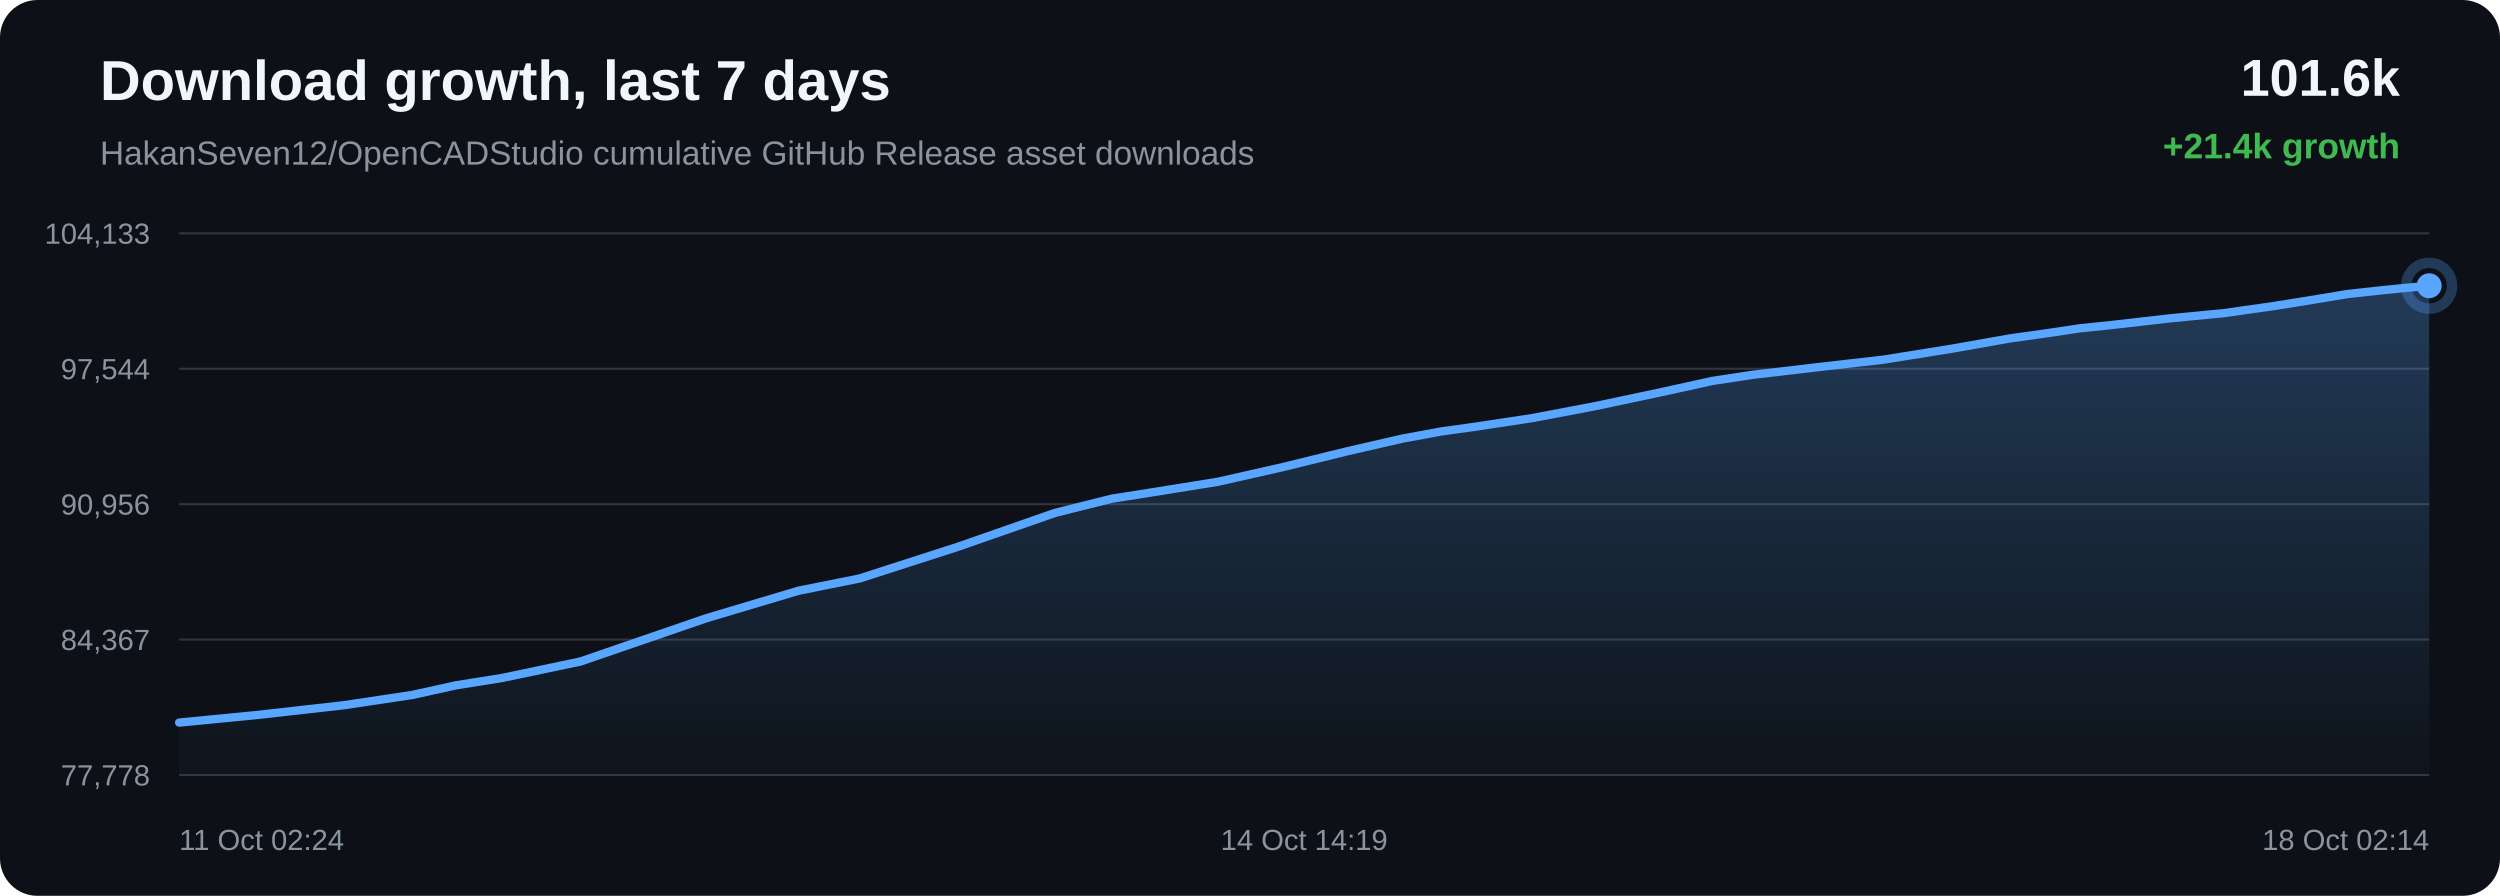
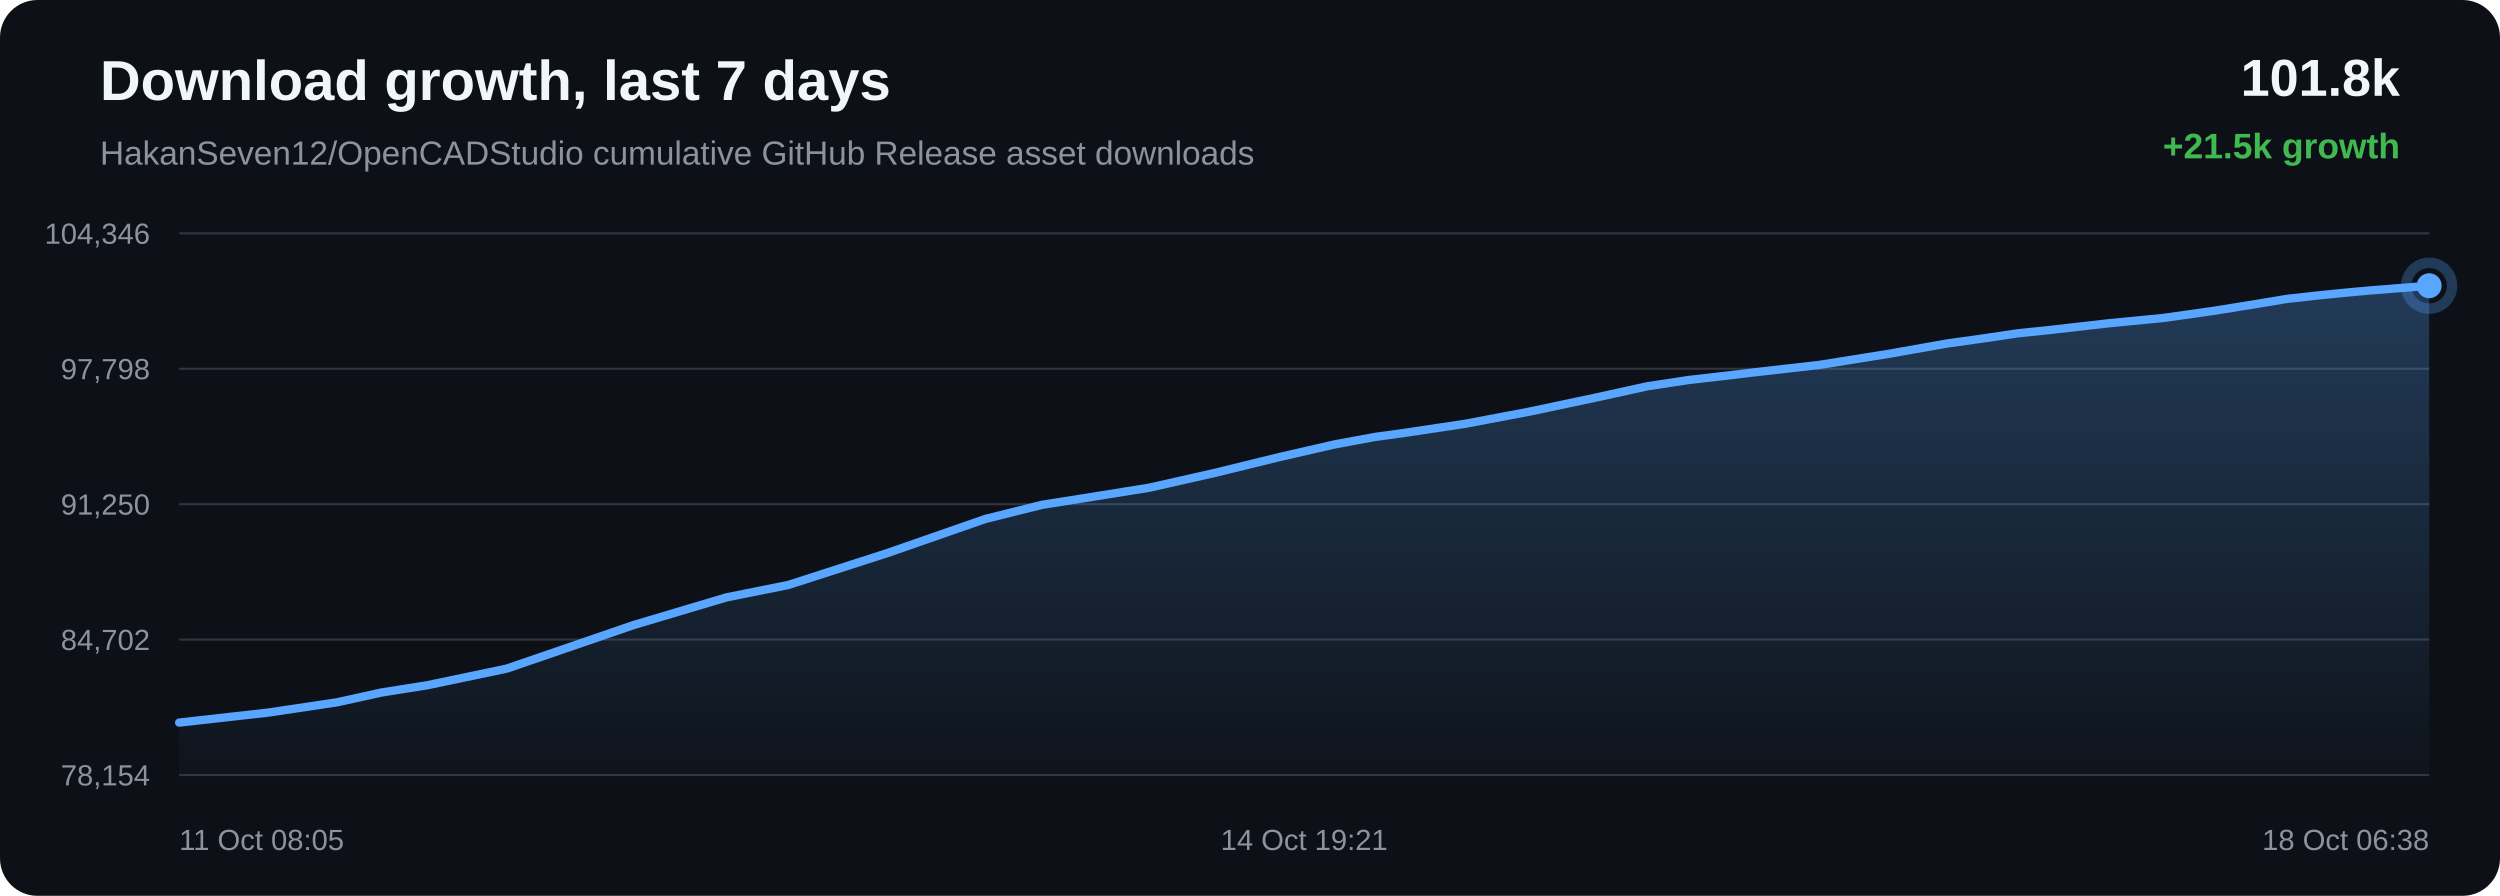
<svg xmlns="http://www.w3.org/2000/svg" width="1200" height="430" viewBox="0 0 1200 430">
  <defs>
    <linearGradient id="area" x1="0" x2="0" y1="0" y2="1">
      <stop offset="0%" stop-color="#58a6ff" stop-opacity="0.28" />
      <stop offset="100%" stop-color="#58a6ff" stop-opacity="0.02" />
    </linearGradient>
  </defs>
  <rect width="100%" height="100%" rx="18" fill="#0d1117" />
  <text x="48" y="48" fill="#f0f6fc" font-family="Arial, sans-serif" font-size="27" font-weight="700">Download growth, last 7 days</text>
  <text x="48" y="79" fill="#8b949e" font-family="Arial, sans-serif" font-size="16">HakanSeven12/OpenCADStudio cumulative GitHub Release asset downloads</text>
-   <text x="1152" y="46" text-anchor="end" fill="#f0f6fc" font-family="Arial, sans-serif" font-size="25" font-weight="700">101.6k</text>
-   <text x="1152" y="76" text-anchor="end" fill="#3fb950" font-family="Arial, sans-serif" font-size="17" font-weight="700">+21.4k growth</text>
+   <text x="1152" y="46" text-anchor="end" fill="#f0f6fc" font-family="Arial, sans-serif" font-size="25" font-weight="700">101.8k</text>
+   <text x="1152" y="76" text-anchor="end" fill="#3fb950" font-family="Arial, sans-serif" font-size="17" font-weight="700">+21.5k growth</text>
  <line x1="86" y1="112.00" x2="1166" y2="112.00" stroke="#30363d" stroke-width="1" />
  <line x1="86" y1="177.00" x2="1166" y2="177.00" stroke="#30363d" stroke-width="1" />
  <line x1="86" y1="242.00" x2="1166" y2="242.00" stroke="#30363d" stroke-width="1" />
  <line x1="86" y1="307.00" x2="1166" y2="307.00" stroke="#30363d" stroke-width="1" />
  <line x1="86" y1="372.00" x2="1166" y2="372.00" stroke="#30363d" stroke-width="1" />
-   <text x="72" y="117.00" text-anchor="end" fill="#8b949e" font-family="Arial, sans-serif" font-size="14">104,133</text>
-   <text x="72" y="182.00" text-anchor="end" fill="#8b949e" font-family="Arial, sans-serif" font-size="14">97,544</text>
-   <text x="72" y="247.00" text-anchor="end" fill="#8b949e" font-family="Arial, sans-serif" font-size="14">90,956</text>
-   <text x="72" y="312.00" text-anchor="end" fill="#8b949e" font-family="Arial, sans-serif" font-size="14">84,367</text>
-   <text x="72" y="377.00" text-anchor="end" fill="#8b949e" font-family="Arial, sans-serif" font-size="14">77,778</text>
-   <path d="M 86.00 346.84 L 122.55 343.29 L 164.95 338.52 L 197.83 333.59 L 219.03 328.92 L 240.83 325.46 L 278.66 317.51 L 339.22 296.69 L 383.32 283.54 L 412.60 277.67 L 459.83 262.44 L 506.51 246.16 L 533.67 239.37 L 552.89 236.34 L 584.59 231.25 L 616.23 224.09 L 646.70 216.60 L 673.08 210.55 L 692.14 207.03 L 706.40 205.07 L 735.37 200.70 L 765.91 194.91 L 796.99 188.32 L 821.91 182.85 L 841.59 179.85 L 855.07 178.31 L 873.55 176.12 L 904.11 172.63 L 937.18 167.32 L 964.68 162.45 L 983.05 159.87 L 998.59 157.55 L 1013.22 156.05 L 1041.50 152.81 L 1067.43 150.30 L 1091.35 146.92 L 1112.51 143.51 L 1126.59 141.16 L 1141.99 139.46 L 1155.31 138.12 L 1166.00 137.16 L 1166.00 372.00 L 86.00 372.00 Z" fill="url(#area)" />
-   <path d="M 86.00 346.84 L 122.55 343.29 L 164.95 338.52 L 197.83 333.59 L 219.03 328.92 L 240.83 325.46 L 278.66 317.51 L 339.22 296.69 L 383.32 283.54 L 412.60 277.67 L 459.83 262.44 L 506.51 246.16 L 533.67 239.37 L 552.89 236.34 L 584.59 231.25 L 616.23 224.09 L 646.70 216.60 L 673.08 210.55 L 692.14 207.03 L 706.40 205.07 L 735.37 200.70 L 765.91 194.91 L 796.99 188.32 L 821.91 182.85 L 841.59 179.85 L 855.07 178.31 L 873.55 176.12 L 904.11 172.63 L 937.18 167.32 L 964.68 162.45 L 983.05 159.87 L 998.59 157.55 L 1013.22 156.05 L 1041.50 152.81 L 1067.43 150.30 L 1091.35 146.92 L 1112.51 143.51 L 1126.59 141.16 L 1141.99 139.46 L 1155.31 138.12 L 1166.00 137.16" fill="none" stroke="#58a6ff" stroke-width="4" stroke-linecap="round" stroke-linejoin="round" />
-   <circle cx="1166.00" cy="137.16" r="6" fill="#58a6ff" />
-   <circle cx="1166.00" cy="137.16" r="11" fill="none" stroke="#58a6ff" stroke-opacity="0.28" stroke-width="5" />
-   <text x="86.00" y="408" text-anchor="start" fill="#8b949e" font-family="Arial, sans-serif" font-size="14">11 Oct 02:24</text>
-   <text x="626.00" y="408" text-anchor="middle" fill="#8b949e" font-family="Arial, sans-serif" font-size="14">14 Oct 14:19</text>
-   <text x="1166.00" y="408" text-anchor="end" fill="#8b949e" font-family="Arial, sans-serif" font-size="14">18 Oct 02:14</text>
+   <text x="72" y="117.00" text-anchor="end" fill="#8b949e" font-family="Arial, sans-serif" font-size="14">104,346</text>
+   <text x="72" y="182.00" text-anchor="end" fill="#8b949e" font-family="Arial, sans-serif" font-size="14">97,798</text>
+   <text x="72" y="247.00" text-anchor="end" fill="#8b949e" font-family="Arial, sans-serif" font-size="14">91,250</text>
+   <text x="72" y="312.00" text-anchor="end" fill="#8b949e" font-family="Arial, sans-serif" font-size="14">84,702</text>
+   <text x="72" y="377.00" text-anchor="end" fill="#8b949e" font-family="Arial, sans-serif" font-size="14">78,154</text>
+   <path d="M 86.00 346.85 L 128.74 342.04 L 161.86 337.09 L 183.23 332.38 L 205.20 328.90 L 243.32 320.91 L 304.35 299.95 L 348.78 286.72 L 378.29 280.81 L 425.88 265.49 L 472.92 249.11 L 500.29 242.28 L 519.66 239.23 L 551.60 234.11 L 583.48 226.90 L 614.19 219.37 L 640.77 213.28 L 659.98 209.74 L 674.35 207.76 L 703.54 203.37 L 734.32 197.54 L 765.64 190.91 L 790.75 185.41 L 810.58 182.39 L 824.16 180.84 L 842.79 178.64 L 873.58 175.12 L 906.90 169.78 L 934.62 164.88 L 953.13 162.28 L 968.79 159.95 L 983.53 158.44 L 1012.03 155.18 L 1038.16 152.65 L 1062.26 149.25 L 1083.59 145.82 L 1097.78 143.46 L 1113.29 141.74 L 1126.72 140.40 L 1137.49 139.43 L 1166.00 137.15 L 1166.00 372.00 L 86.00 372.00 Z" fill="url(#area)" />
+   <path d="M 86.00 346.85 L 128.74 342.04 L 161.86 337.09 L 183.23 332.38 L 205.20 328.90 L 243.32 320.91 L 304.35 299.95 L 348.78 286.72 L 378.29 280.81 L 425.88 265.49 L 472.92 249.11 L 500.29 242.28 L 519.66 239.23 L 551.60 234.11 L 583.48 226.90 L 614.19 219.37 L 640.77 213.28 L 659.98 209.74 L 674.35 207.76 L 703.54 203.37 L 734.32 197.54 L 765.64 190.91 L 790.75 185.41 L 810.58 182.39 L 824.16 180.84 L 842.79 178.64 L 873.58 175.12 L 906.90 169.78 L 934.62 164.88 L 953.13 162.28 L 968.79 159.95 L 983.53 158.44 L 1012.03 155.18 L 1038.16 152.65 L 1062.26 149.25 L 1083.59 145.82 L 1097.78 143.46 L 1113.29 141.74 L 1126.72 140.40 L 1137.49 139.43 L 1166.00 137.15" fill="none" stroke="#58a6ff" stroke-width="4" stroke-linecap="round" stroke-linejoin="round" />
+   <circle cx="1166.00" cy="137.15" r="6" fill="#58a6ff" />
+   <circle cx="1166.00" cy="137.15" r="11" fill="none" stroke="#58a6ff" stroke-opacity="0.28" stroke-width="5" />
+   <text x="86.00" y="408" text-anchor="start" fill="#8b949e" font-family="Arial, sans-serif" font-size="14">11 Oct 08:05</text>
+   <text x="626.00" y="408" text-anchor="middle" fill="#8b949e" font-family="Arial, sans-serif" font-size="14">14 Oct 19:21</text>
+   <text x="1166.00" y="408" text-anchor="end" fill="#8b949e" font-family="Arial, sans-serif" font-size="14">18 Oct 06:38</text>
</svg>
